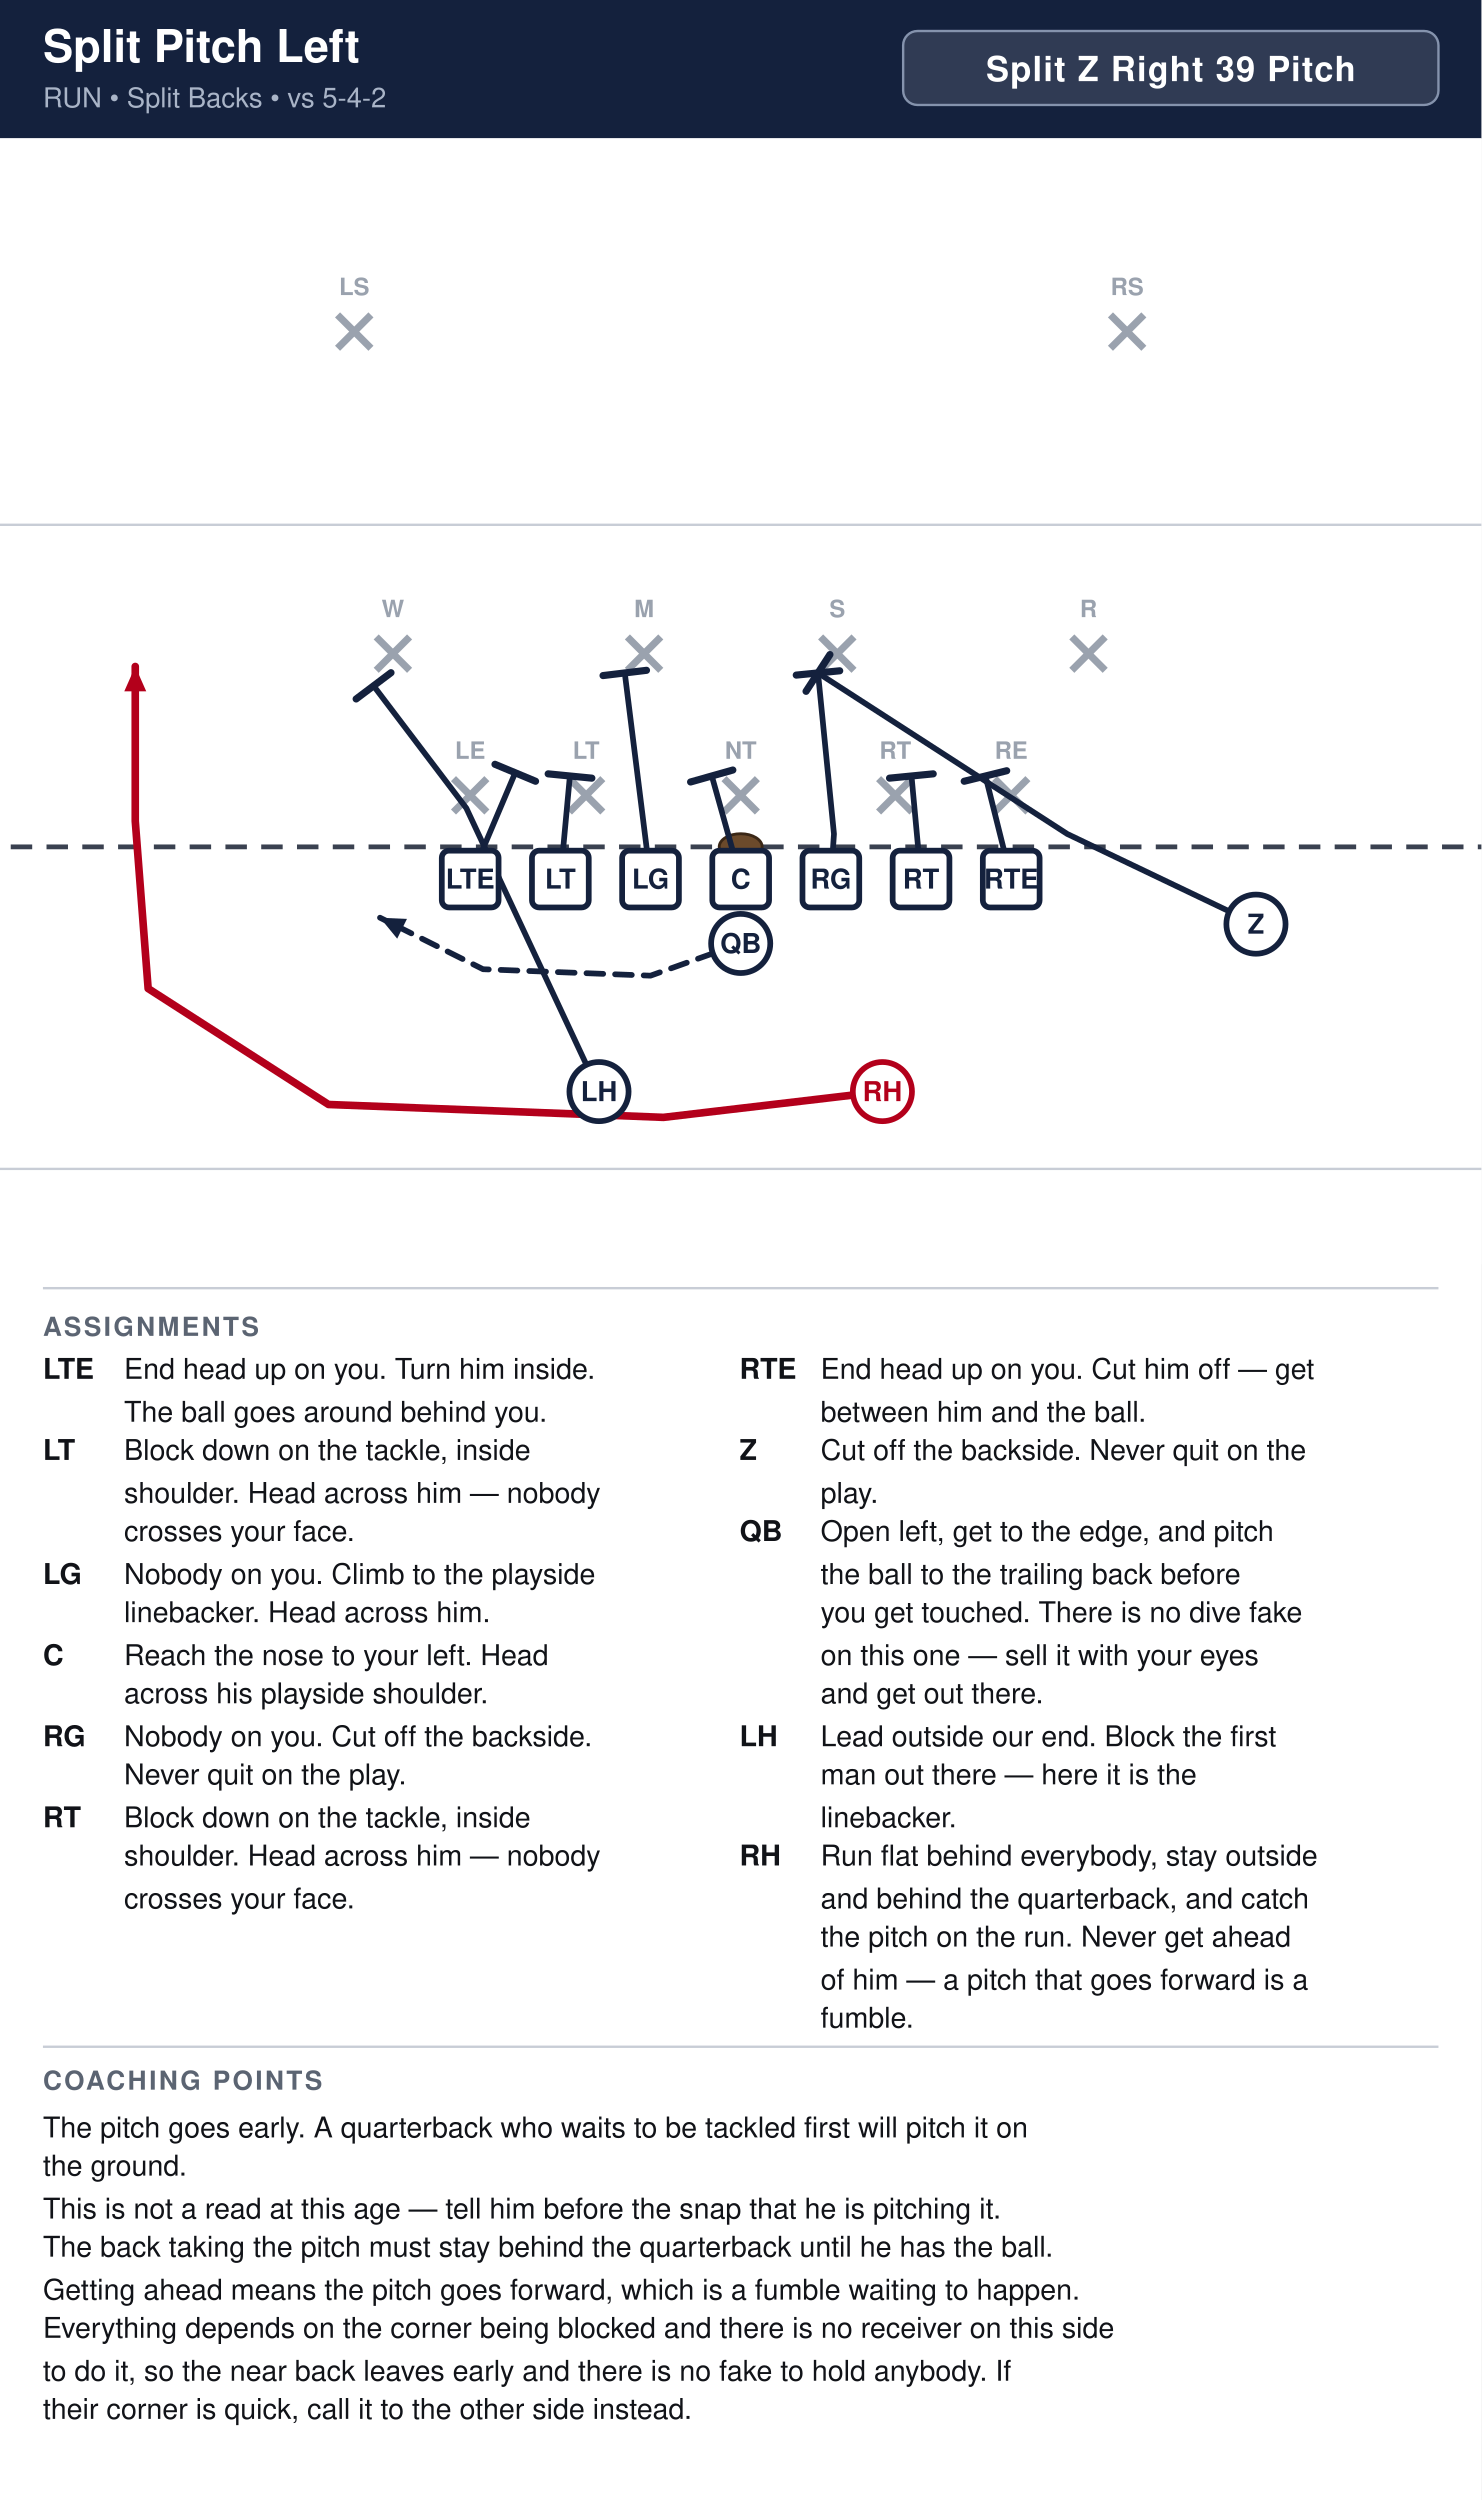
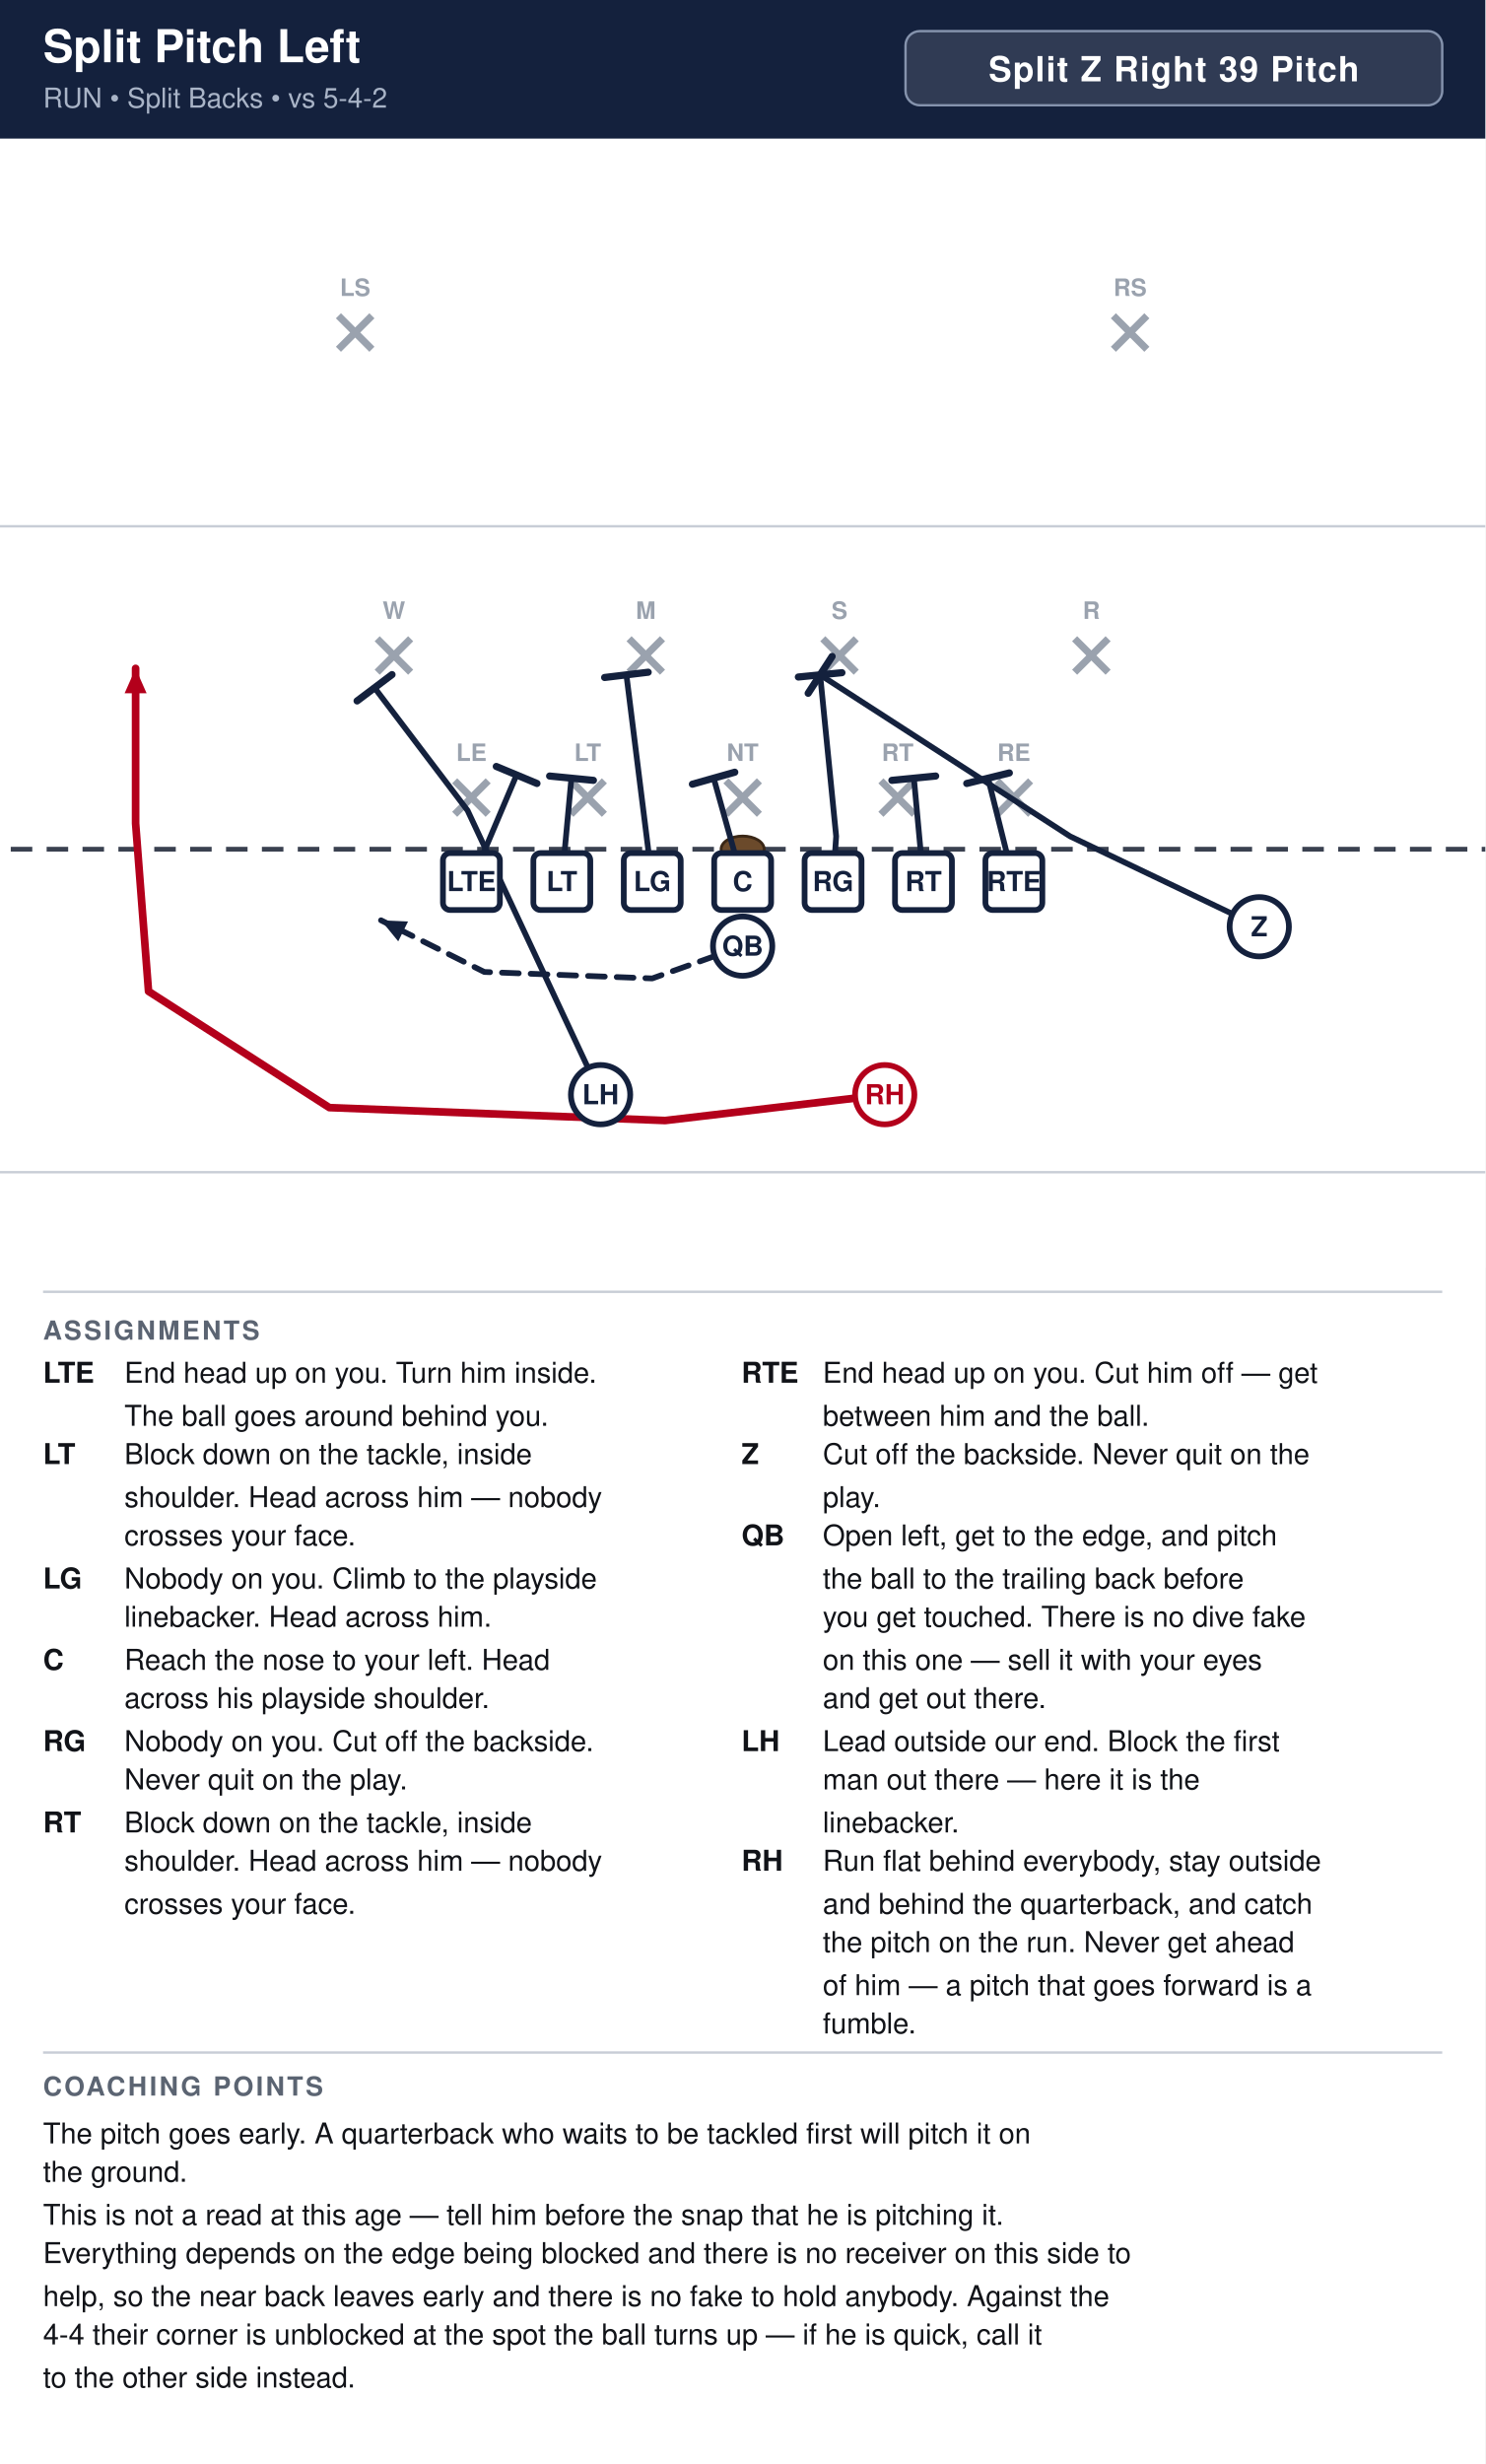
- <svg xmlns="http://www.w3.org/2000/svg" width="621" height="1048" viewBox="0 0 621 1048" font-family="Segoe UI, Helvetica, Arial, sans-serif">
+ <svg xmlns="http://www.w3.org/2000/svg" width="621" height="1030" viewBox="0 0 621 1030" font-family="Segoe UI, Helvetica, Arial, sans-serif">
  <rect width="100%" height="100%" fill="#ffffff" />
  <rect x="0" y="0" width="621" height="58" fill="#14213d" />
  <text x="18" y="26" font-size="19.0" font-weight="700" fill="#ffffff">Split Pitch Left</text>
  <text x="18" y="45" font-size="11.5" fill="#a9b4c7">RUN  •  Split Backs  •  vs 5-4-2</text>
  <rect x="378.6" y="13" width="224.4" height="31" rx="6" fill="#ffffff" fill-opacity="0.12" stroke="#8593ad" stroke-width="1" />
  <text x="490.8" y="34" text-anchor="middle" font-size="14.5" font-weight="700" fill="#ffffff" letter-spacing="0.5">Split Z Right 39 Pitch</text>
  <clipPath id="fieldclip">
    <rect x="0" y="58" width="621" height="472" />
  </clipPath>
  <g clip-path="url(#fieldclip)">
    <g transform="translate(-40.5,31.0)">
      <rect x="0" y="0" width="702" height="513" fill="#ffffff" />
      <line x1="0" y1="459.0" x2="702" y2="459.0" stroke="#c8cdd6" stroke-width="1" />
      <line x1="0" y1="189.0" x2="702" y2="189.0" stroke="#c8cdd6" stroke-width="1" />
      <line x1="0" y1="324.0" x2="702" y2="324.0" stroke="#3a4150" stroke-width="2" stroke-dasharray="9 6" />
      <ellipse cx="351.0" cy="324.0" rx="9" ry="5.5" fill="#6b4a2b" stroke="#3a2716" stroke-width="1.2" />
      <line x1="230.6" y1="295.4" x2="244.6" y2="309.4" stroke="#9aa2ae" stroke-width="3" />
      <line x1="244.6" y1="295.4" x2="230.6" y2="309.4" stroke="#9aa2ae" stroke-width="3" />
      <text x="237.6" y="287.1" text-anchor="middle" font-size="10" fill="#9aa2ae" font-weight="600">LE</text>
      <line x1="279.2" y1="295.4" x2="293.2" y2="309.4" stroke="#9aa2ae" stroke-width="3" />
      <line x1="293.2" y1="295.4" x2="279.2" y2="309.4" stroke="#9aa2ae" stroke-width="3" />
      <text x="286.2" y="287.1" text-anchor="middle" font-size="10" fill="#9aa2ae" font-weight="600">LT</text>
      <line x1="344.0" y1="295.4" x2="358.0" y2="309.4" stroke="#9aa2ae" stroke-width="3" />
      <line x1="358.0" y1="295.4" x2="344.0" y2="309.4" stroke="#9aa2ae" stroke-width="3" />
      <text x="351.0" y="287.1" text-anchor="middle" font-size="10" fill="#9aa2ae" font-weight="600">NT</text>
      <line x1="408.8" y1="295.4" x2="422.8" y2="309.4" stroke="#9aa2ae" stroke-width="3" />
      <line x1="422.8" y1="295.4" x2="408.8" y2="309.4" stroke="#9aa2ae" stroke-width="3" />
      <text x="415.8" y="287.1" text-anchor="middle" font-size="10" fill="#9aa2ae" font-weight="600">RT</text>
      <line x1="457.4" y1="295.4" x2="471.4" y2="309.4" stroke="#9aa2ae" stroke-width="3" />
      <line x1="471.4" y1="295.4" x2="457.4" y2="309.4" stroke="#9aa2ae" stroke-width="3" />
      <text x="464.4" y="287.1" text-anchor="middle" font-size="10" fill="#9aa2ae" font-weight="600">RE</text>
      <line x1="198.2" y1="236.0" x2="212.2" y2="250.0" stroke="#9aa2ae" stroke-width="3" />
      <line x1="212.2" y1="236.0" x2="198.2" y2="250.0" stroke="#9aa2ae" stroke-width="3" />
      <text x="205.2" y="227.7" text-anchor="middle" font-size="10" fill="#9aa2ae" font-weight="600">W</text>
      <line x1="303.5" y1="236.0" x2="317.5" y2="250.0" stroke="#9aa2ae" stroke-width="3" />
      <line x1="317.5" y1="236.0" x2="303.5" y2="250.0" stroke="#9aa2ae" stroke-width="3" />
      <text x="310.5" y="227.7" text-anchor="middle" font-size="10" fill="#9aa2ae" font-weight="600">M</text>
      <line x1="384.5" y1="236.0" x2="398.5" y2="250.0" stroke="#9aa2ae" stroke-width="3" />
      <line x1="398.5" y1="236.0" x2="384.5" y2="250.0" stroke="#9aa2ae" stroke-width="3" />
      <text x="391.5" y="227.7" text-anchor="middle" font-size="10" fill="#9aa2ae" font-weight="600">S</text>
      <line x1="489.8" y1="236.0" x2="503.8" y2="250.0" stroke="#9aa2ae" stroke-width="3" />
      <line x1="503.8" y1="236.0" x2="489.8" y2="250.0" stroke="#9aa2ae" stroke-width="3" />
      <text x="496.8" y="227.7" text-anchor="middle" font-size="10" fill="#9aa2ae" font-weight="600">R</text>
      <line x1="182.0" y1="101.0" x2="196.0" y2="115.0" stroke="#9aa2ae" stroke-width="3" />
      <line x1="196.0" y1="101.0" x2="182.0" y2="115.0" stroke="#9aa2ae" stroke-width="3" />
      <text x="189.0" y="92.7" text-anchor="middle" font-size="10" fill="#9aa2ae" font-weight="600">LS</text>
      <line x1="506.0" y1="101.0" x2="520.0" y2="115.0" stroke="#9aa2ae" stroke-width="3" />
      <line x1="520.0" y1="101.0" x2="506.0" y2="115.0" stroke="#9aa2ae" stroke-width="3" />
      <text x="513.0" y="92.7" text-anchor="middle" font-size="10" fill="#9aa2ae" font-weight="600">RS</text>
      <path d="M464.4,337.5 L453.6,294.3" fill="none" stroke="#14213d" stroke-width="2.4" stroke-linecap="round" stroke-linejoin="round" />
      <line x1="444.7" y1="296.5" x2="462.5" y2="292.1" stroke="#14213d" stroke-width="3.0" stroke-linecap="round" />
      <path d="M426.6,337.5 L422.6,294.3" fill="none" stroke="#14213d" stroke-width="2.4" stroke-linecap="round" stroke-linejoin="round" />
      <line x1="413.4" y1="295.2" x2="431.7" y2="293.4" stroke="#14213d" stroke-width="3.0" stroke-linecap="round" />
      <path d="M388.8,337.5 L390.1,318.6 L383.4,251.1" fill="none" stroke="#14213d" stroke-width="2.4" stroke-linecap="round" stroke-linejoin="round" />
      <line x1="374.3" y1="252.0" x2="392.5" y2="250.2" stroke="#14213d" stroke-width="3.0" stroke-linecap="round" />
      <path d="M351.0,337.5 L338.9,294.3" fill="none" stroke="#14213d" stroke-width="2.4" stroke-linecap="round" stroke-linejoin="round" />
      <line x1="330.0" y1="296.8" x2="347.7" y2="291.8" stroke="#14213d" stroke-width="3.0" stroke-linecap="round" />
      <path d="M313.2,337.5 L302.4,251.1" fill="none" stroke="#14213d" stroke-width="2.4" stroke-linecap="round" stroke-linejoin="round" />
      <line x1="293.3" y1="252.2" x2="311.5" y2="250.0" stroke="#14213d" stroke-width="3.0" stroke-linecap="round" />
      <path d="M275.4,337.5 L279.4,294.3" fill="none" stroke="#14213d" stroke-width="2.4" stroke-linecap="round" stroke-linejoin="round" />
      <line x1="270.3" y1="293.4" x2="288.6" y2="295.2" stroke="#14213d" stroke-width="3.0" stroke-linecap="round" />
      <path d="M237.6,337.5 L256.5,292.9" fill="none" stroke="#14213d" stroke-width="2.4" stroke-linecap="round" stroke-linejoin="round" />
      <line x1="248.0" y1="289.4" x2="265.0" y2="296.5" stroke="#14213d" stroke-width="3.0" stroke-linecap="round" />
      <path d="M567.0,356.4 L487.9,318.6 L383.4,251.1" fill="none" stroke="#14213d" stroke-width="2.4" stroke-linecap="round" stroke-linejoin="round" />
      <line x1="378.4" y1="258.8" x2="388.4" y2="243.4" stroke="#14213d" stroke-width="3.0" stroke-linecap="round" />
      <path d="M351.0,364.5 L313.2,378.0 L243.0,375.3 L199.8,353.7" fill="none" stroke="#14213d" stroke-width="2.4" stroke-linecap="round" stroke-linejoin="round" stroke-dasharray="7 5" />
      <polygon points="199.8,353.7 211.1,354.2 207.0,362.5" fill="#14213d" />
      <path d="M291.6,426.6 L236.0,307.8 L197.1,256.5" fill="none" stroke="#14213d" stroke-width="2.4" stroke-linecap="round" stroke-linejoin="round" />
      <line x1="189.8" y1="262.0" x2="204.4" y2="251.0" stroke="#14213d" stroke-width="3.0" stroke-linecap="round" />
      <path d="M410.4,426.6 L318.6,437.4 L178.2,432.0 L102.6,383.4 L97.2,313.2 L97.2,248.4" fill="none" stroke="#b3001b" stroke-width="3.2" stroke-linecap="round" stroke-linejoin="round" />
      <polygon points="97.2,248.4 101.8,258.8 92.6,258.8" fill="#b3001b" />
      <rect x="225.7" y="325.6" width="23.8" height="23.8" rx="3" fill="#ffffff" stroke="#14213d" stroke-width="2.4" />
      <text x="237.6" y="341.5" text-anchor="middle" font-size="11.5" font-weight="700" fill="#14213d">LTE</text>
      <rect x="263.5" y="325.6" width="23.8" height="23.8" rx="3" fill="#ffffff" stroke="#14213d" stroke-width="2.4" />
      <text x="275.4" y="341.5" text-anchor="middle" font-size="11.5" font-weight="700" fill="#14213d">LT</text>
      <rect x="301.3" y="325.6" width="23.8" height="23.8" rx="3" fill="#ffffff" stroke="#14213d" stroke-width="2.4" />
      <text x="313.2" y="341.5" text-anchor="middle" font-size="11.5" font-weight="700" fill="#14213d">LG</text>
      <rect x="339.1" y="325.6" width="23.8" height="23.8" rx="3" fill="#ffffff" stroke="#14213d" stroke-width="2.4" />
      <text x="351.0" y="341.5" text-anchor="middle" font-size="11.5" font-weight="700" fill="#14213d">C</text>
      <rect x="376.9" y="325.6" width="23.8" height="23.8" rx="3" fill="#ffffff" stroke="#14213d" stroke-width="2.4" />
      <text x="388.8" y="341.5" text-anchor="middle" font-size="11.5" font-weight="700" fill="#14213d">RG</text>
      <rect x="414.7" y="325.6" width="23.8" height="23.8" rx="3" fill="#ffffff" stroke="#14213d" stroke-width="2.4" />
      <text x="426.6" y="341.5" text-anchor="middle" font-size="11.5" font-weight="700" fill="#14213d">RT</text>
      <rect x="452.5" y="325.6" width="23.8" height="23.8" rx="3" fill="#ffffff" stroke="#14213d" stroke-width="2.4" />
      <text x="464.4" y="341.5" text-anchor="middle" font-size="11.5" font-weight="700" fill="#14213d">RTE</text>
      <circle cx="567.0" cy="356.4" r="12.4" fill="#ffffff" stroke="#14213d" stroke-width="2.4" />
      <text x="567.0" y="360.4" text-anchor="middle" font-size="11.5" font-weight="700" fill="#14213d">Z</text>
      <circle cx="351.0" cy="364.5" r="12.4" fill="#ffffff" stroke="#14213d" stroke-width="2.4" />
      <text x="351.0" y="368.5" text-anchor="middle" font-size="11.5" font-weight="700" fill="#14213d">QB</text>
      <circle cx="291.6" cy="426.6" r="12.4" fill="#ffffff" stroke="#14213d" stroke-width="2.4" />
      <text x="291.6" y="430.6" text-anchor="middle" font-size="11.5" font-weight="700" fill="#14213d">LH</text>
      <circle cx="410.4" cy="426.6" r="12.4" fill="#ffffff" stroke="#b3001b" stroke-width="2.4" />
      <text x="410.4" y="430.6" text-anchor="middle" font-size="11.5" font-weight="700" fill="#b3001b">RH</text>
    </g>
  </g>
  <line x1="18" y1="540" x2="603" y2="540" stroke="#c8cdd6" stroke-width="1" />
  <text x="18" y="560" font-size="11" font-weight="700" fill="#5b6472" letter-spacing="1">ASSIGNMENTS</text>
  <text x="18" y="578" font-size="12" font-weight="700" fill="#111318">LTE</text>
  <text x="52" y="578" font-size="12" fill="#111318">End head up on you. Turn him inside.</text>
  <text x="52" y="596" font-size="12" fill="#111318">The ball goes around behind you.</text>
  <text x="18" y="612" font-size="12" font-weight="700" fill="#111318">LT</text>
  <text x="52" y="612" font-size="12" fill="#111318">Block down on the tackle, inside</text>
  <text x="52" y="630" font-size="12" fill="#111318">shoulder. Head across him — nobody</text>
  <text x="52" y="646" font-size="12" fill="#111318">crosses your face.</text>
  <text x="18" y="664" font-size="12" font-weight="700" fill="#111318">LG</text>
  <text x="52" y="664" font-size="12" fill="#111318">Nobody on you. Climb to the playside</text>
  <text x="52" y="680" font-size="12" fill="#111318">linebacker. Head across him.</text>
  <text x="18" y="698" font-size="12" font-weight="700" fill="#111318">C</text>
  <text x="52" y="698" font-size="12" fill="#111318">Reach the nose to your left. Head</text>
  <text x="52" y="714" font-size="12" fill="#111318">across his playside shoulder.</text>
  <text x="18" y="732" font-size="12" font-weight="700" fill="#111318">RG</text>
  <text x="52" y="732" font-size="12" fill="#111318">Nobody on you. Cut off the backside.</text>
  <text x="52" y="748" font-size="12" fill="#111318">Never quit on the play.</text>
  <text x="18" y="766" font-size="12" font-weight="700" fill="#111318">RT</text>
  <text x="52" y="766" font-size="12" fill="#111318">Block down on the tackle, inside</text>
  <text x="52" y="782" font-size="12" fill="#111318">shoulder. Head across him — nobody</text>
  <text x="52" y="800" font-size="12" fill="#111318">crosses your face.</text>
  <text x="310" y="578" font-size="12" font-weight="700" fill="#111318">RTE</text>
  <text x="344" y="578" font-size="12" fill="#111318">End head up on you. Cut him off — get</text>
  <text x="344" y="596" font-size="12" fill="#111318">between him and the ball.</text>
  <text x="310" y="612" font-size="12" font-weight="700" fill="#111318">Z</text>
  <text x="344" y="612" font-size="12" fill="#111318">Cut off the backside. Never quit on the</text>
  <text x="344" y="630" font-size="12" fill="#111318">play.</text>
  <text x="310" y="646" font-size="12" font-weight="700" fill="#111318">QB</text>
  <text x="344" y="646" font-size="12" fill="#111318">Open left, get to the edge, and pitch</text>
  <text x="344" y="664" font-size="12" fill="#111318">the ball to the trailing back before</text>
  <text x="344" y="680" font-size="12" fill="#111318">you get touched. There is no dive fake</text>
  <text x="344" y="698" font-size="12" fill="#111318">on this one — sell it with your eyes</text>
  <text x="344" y="714" font-size="12" fill="#111318">and get out there.</text>
  <text x="310" y="732" font-size="12" font-weight="700" fill="#111318">LH</text>
  <text x="344" y="732" font-size="12" fill="#111318">Lead outside our end. Block the first</text>
  <text x="344" y="748" font-size="12" fill="#111318">man out there — here it is the</text>
  <text x="344" y="766" font-size="12" fill="#111318">linebacker.</text>
  <text x="310" y="782" font-size="12" font-weight="700" fill="#111318">RH</text>
  <text x="344" y="782" font-size="12" fill="#111318">Run flat behind everybody, stay outside</text>
  <text x="344" y="800" font-size="12" fill="#111318">and behind the quarterback, and catch</text>
  <text x="344" y="816" font-size="12" fill="#111318">the pitch on the run. Never get ahead</text>
  <text x="344" y="834" font-size="12" fill="#111318">of him — a pitch that goes forward is a</text>
  <text x="344" y="850" font-size="12" fill="#111318">fumble.</text>
  <line x1="18" y1="858" x2="603" y2="858" stroke="#c8cdd6" stroke-width="1" />
  <text x="18" y="876" font-size="11" font-weight="700" fill="#5b6472" letter-spacing="1">COACHING POINTS</text>
  <text x="18" y="896" font-size="12" fill="#111318">The pitch goes early. A quarterback who waits to be tackled first will pitch it on</text>
  <text x="18" y="912" font-size="12" fill="#111318">the ground.</text>
  <text x="18" y="930" font-size="12" fill="#111318">This is not a read at this age — tell him before the snap that he is pitching it.</text>
-   <text x="18" y="946" font-size="12" fill="#111318">The back taking the pitch must stay behind the quarterback until he has the ball.</text>
-   <text x="18" y="964" font-size="12" fill="#111318">Getting ahead means the pitch goes forward, which is a fumble waiting to happen.</text>
-   <text x="18" y="980" font-size="12" fill="#111318">Everything depends on the corner being blocked and there is no receiver on this side</text>
-   <text x="18" y="998" font-size="12" fill="#111318">to do it, so the near back leaves early and there is no fake to hold anybody. If</text>
-   <text x="18" y="1014" font-size="12" fill="#111318">their corner is quick, call it to the other side instead.</text>
+   <text x="18" y="946" font-size="12" fill="#111318">Everything depends on the edge being blocked and there is no receiver on this side to</text>
+   <text x="18" y="964" font-size="12" fill="#111318">help, so the near back leaves early and there is no fake to hold anybody. Against the</text>
+   <text x="18" y="980" font-size="12" fill="#111318">4-4 their corner is unblocked at the spot the ball turns up — if he is quick, call it</text>
+   <text x="18" y="998" font-size="12" fill="#111318">to the other side instead.</text>
</svg>
